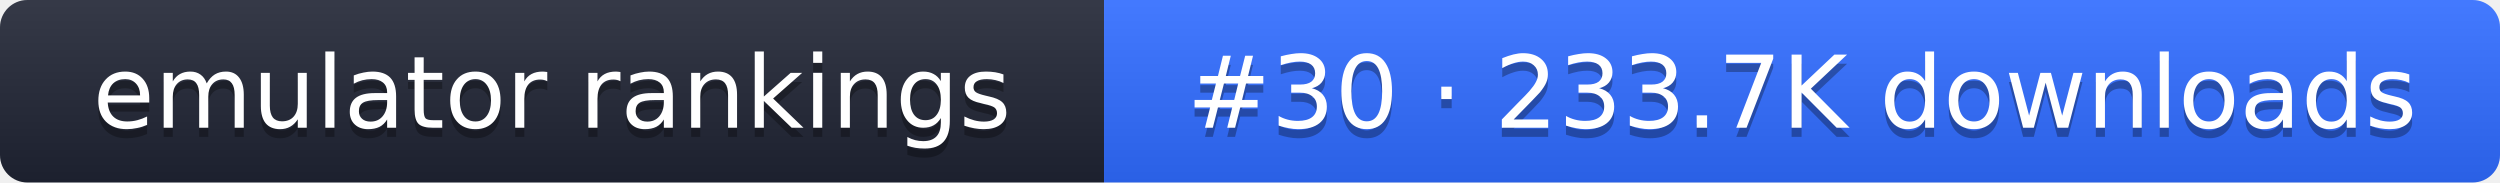
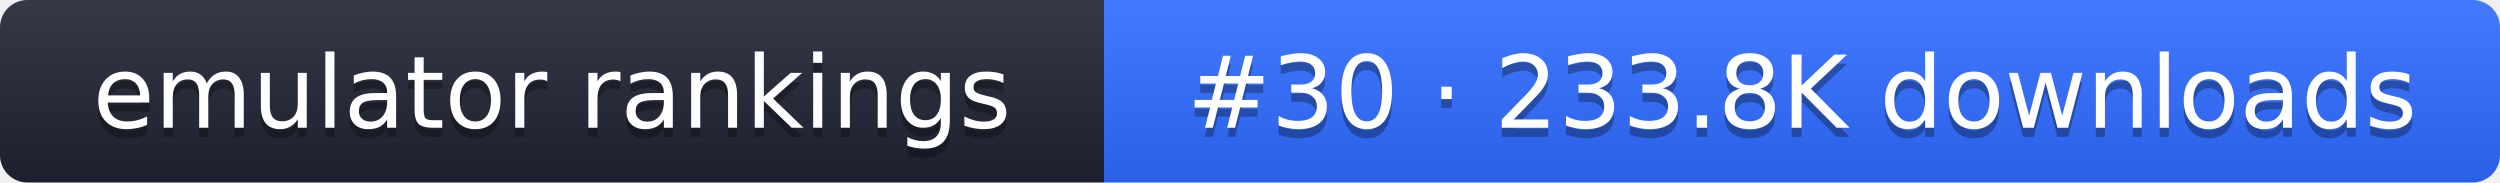
- <svg xmlns="http://www.w3.org/2000/svg" width="274" height="20" role="img" aria-label="emulator rankings: #30 · 233.7K downloads">
+ <svg xmlns="http://www.w3.org/2000/svg" width="274" height="20" role="img" aria-label="emulator rankings: #30 · 233.8K downloads">
  <linearGradient id="g" x2="0" y2="100%">
    <stop offset="0" stop-color="#fff" stop-opacity=".1" />
    <stop offset="1" stop-opacity=".1" />
  </linearGradient>
  <clipPath id="r">
    <rect width="274" height="20" rx="3" fill="#fff" />
  </clipPath>
  <g clip-path="url(#r)">
    <rect width="121" height="20" fill="#1f2433" />
    <rect x="121" width="153" height="20" fill="#2f6bff" />
    <rect width="274" height="20" fill="url(#g)" />
  </g>
  <g fill="#fff" text-anchor="middle" font-family="Verdana,DejaVu Sans,sans-serif" font-size="11">
    <text x="60.5" y="15" fill="#010101" fill-opacity=".3">emulator rankings</text>
    <text x="60.5" y="14">emulator rankings</text>
-     <text x="197.5" y="15" fill="#010101" fill-opacity=".3">#30 · 233.7K downloads</text>
-     <text x="197.5" y="14">#30 · 233.7K downloads</text>
+     <text x="197.5" y="15" fill="#010101" fill-opacity=".3">#30 · 233.8K downloads</text>
+     <text x="197.5" y="14">#30 · 233.8K downloads</text>
  </g>
</svg>
